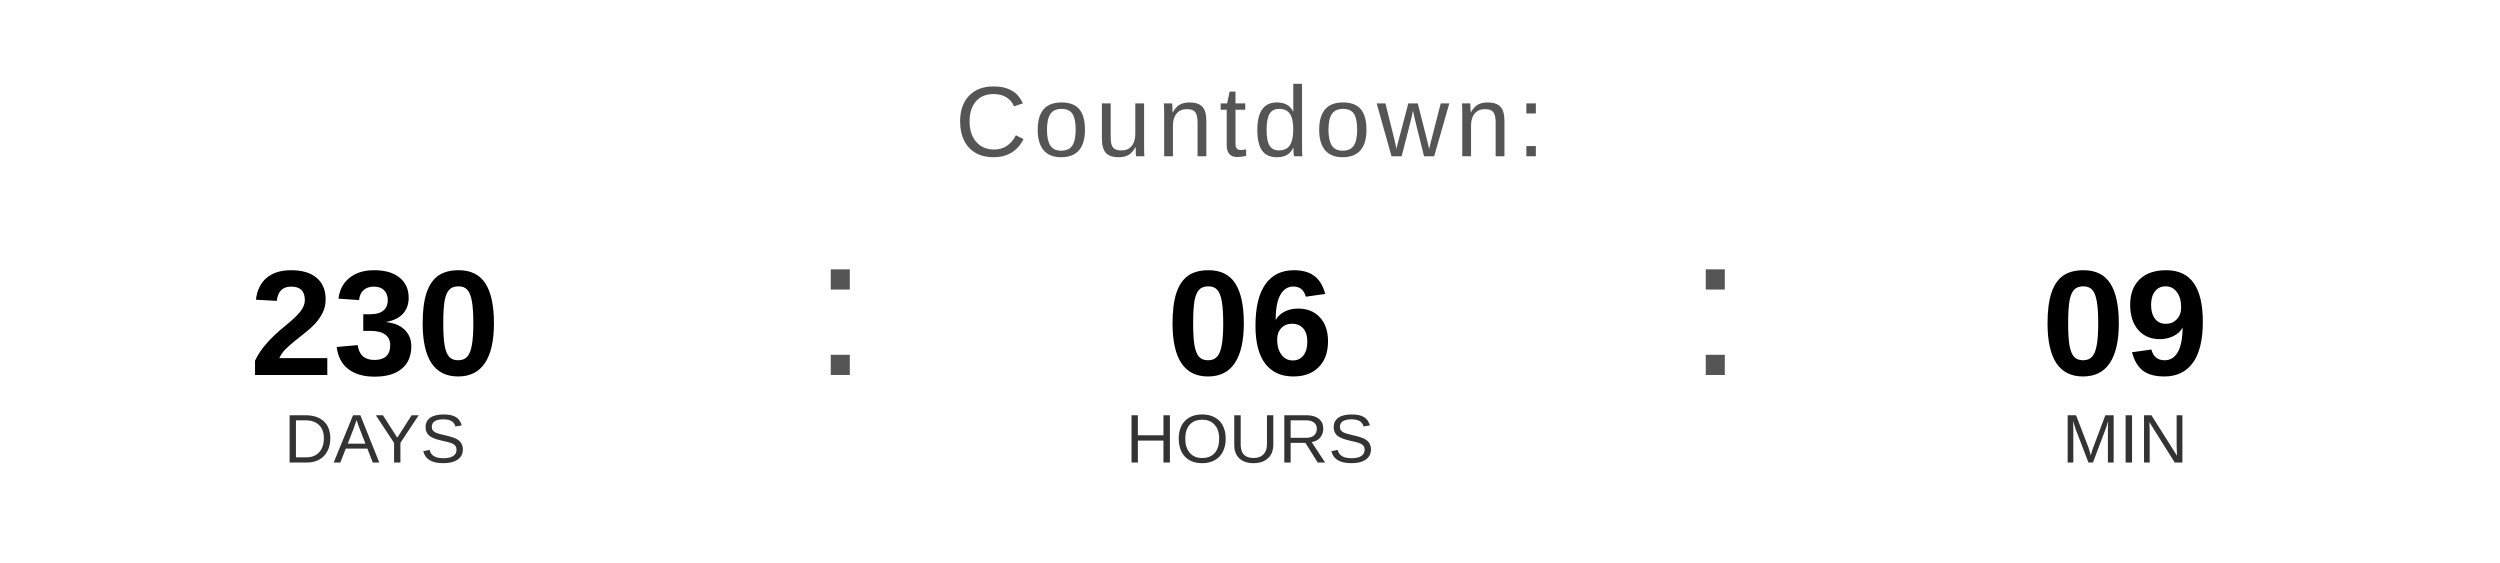
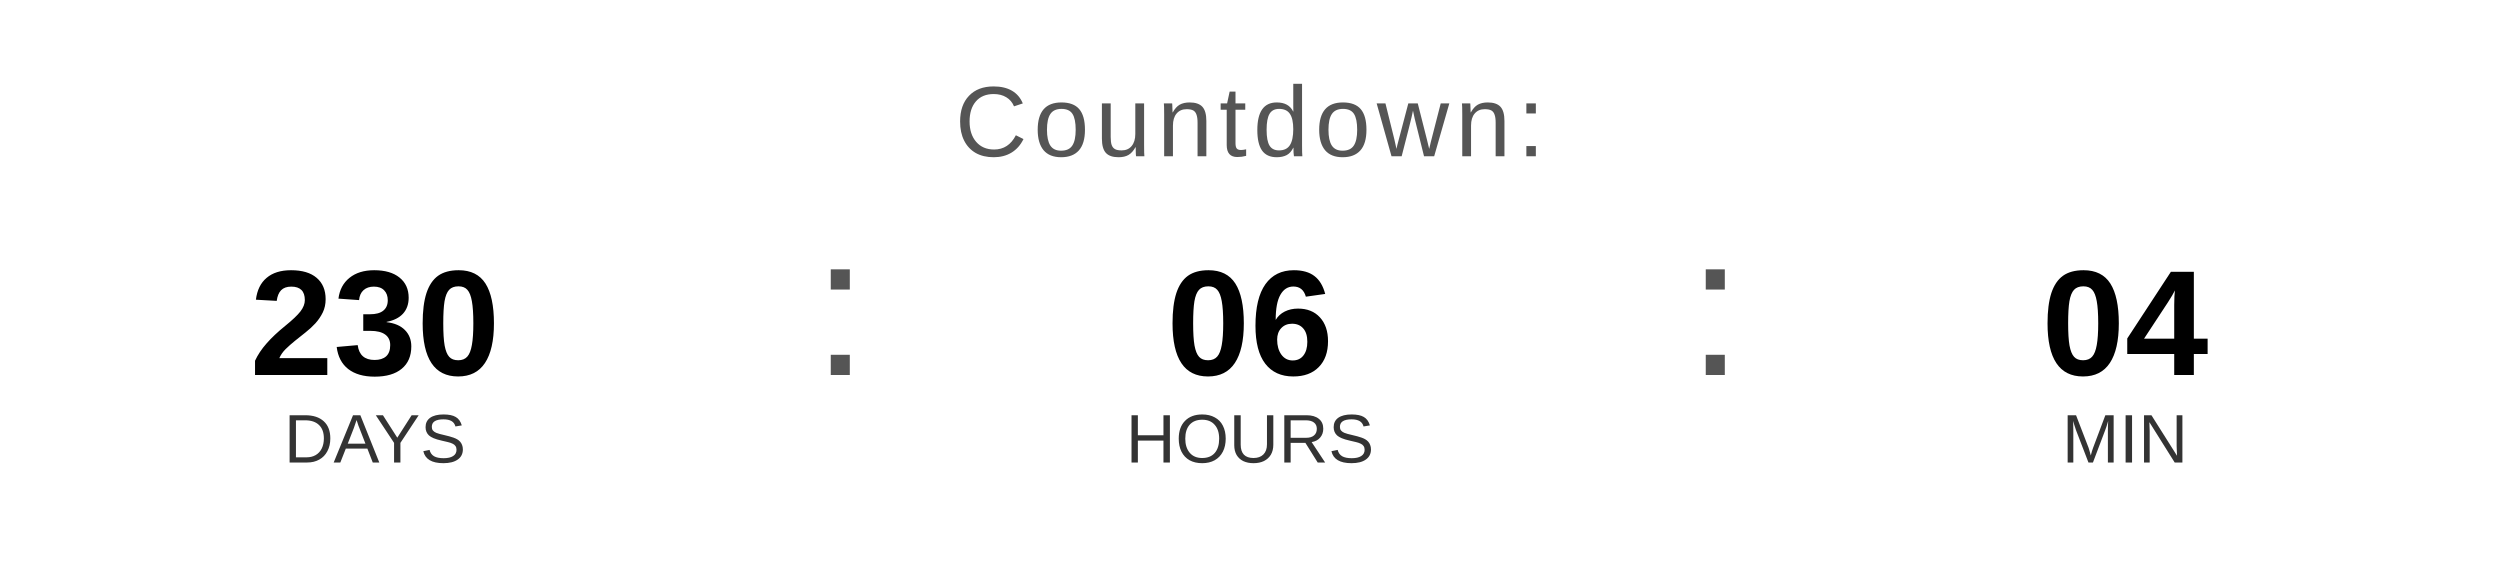
<svg xmlns="http://www.w3.org/2000/svg" width="400" height="90" viewBox="0 0 400 90">
  <text x="200" y="25" font-family="Arial, Helvetica, sans-serif" font-size="16" fill="#555555" text-anchor="middle" letter-spacing="1">
    Countdown:
  </text>
  <text x="60" y="60" font-family="Arial, Helvetica, sans-serif" font-size="24" font-weight="bold" fill="#000000" text-anchor="middle">230</text>
  <text x="60" y="74" font-family="Arial, Helvetica, sans-serif" font-size="11" fill="#333333" text-anchor="middle">DAYS</text>
  <text x="130" y="60" font-family="Arial, sans-serif" font-size="32" fill="#555555">:</text>
  <text x="200" y="60" font-family="Arial, Helvetica, sans-serif" font-size="24" font-weight="bold" fill="#000000" text-anchor="middle">06</text>
  <text x="200" y="74" font-family="Arial, Helvetica, sans-serif" font-size="11" fill="#333333" text-anchor="middle">HOURS</text>
  <text x="270" y="60" font-family="Arial, sans-serif" font-size="32" fill="#555555">:</text>
-   <text x="340" y="60" font-family="Arial, Helvetica, sans-serif" font-size="24" font-weight="bold" fill="#000000" text-anchor="middle">09</text>
+   <text x="340" y="60" font-family="Arial, Helvetica, sans-serif" font-size="24" font-weight="bold" fill="#000000" text-anchor="middle">04</text>
  <text x="340" y="74" font-family="Arial, Helvetica, sans-serif" font-size="11" fill="#333333" text-anchor="middle">MIN</text>
</svg>
